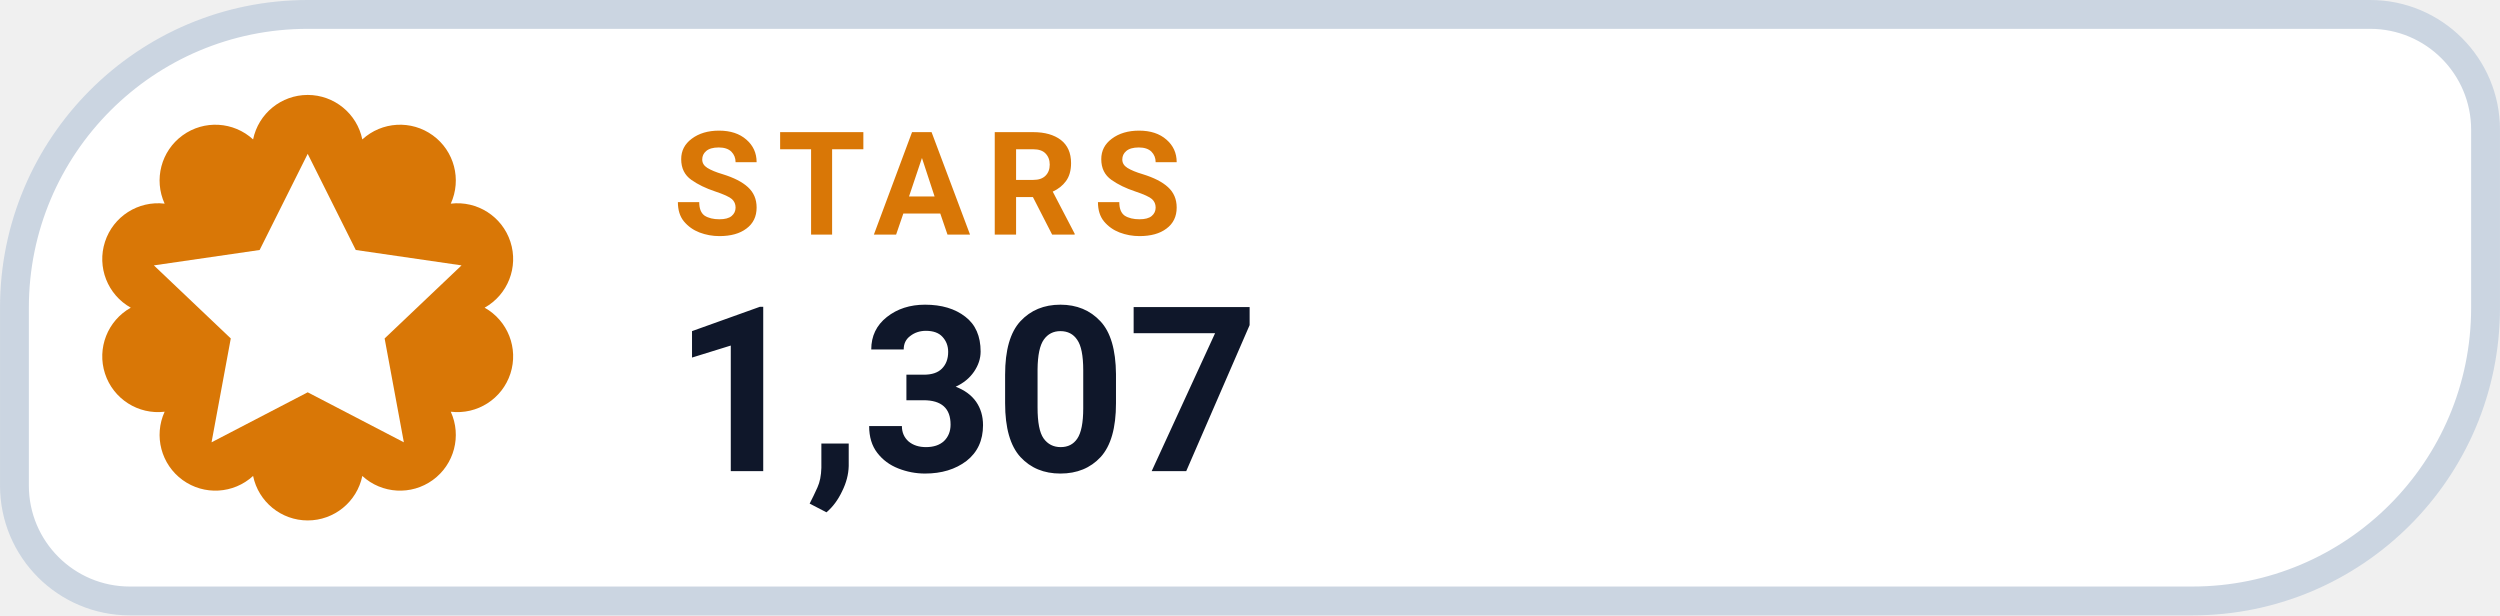
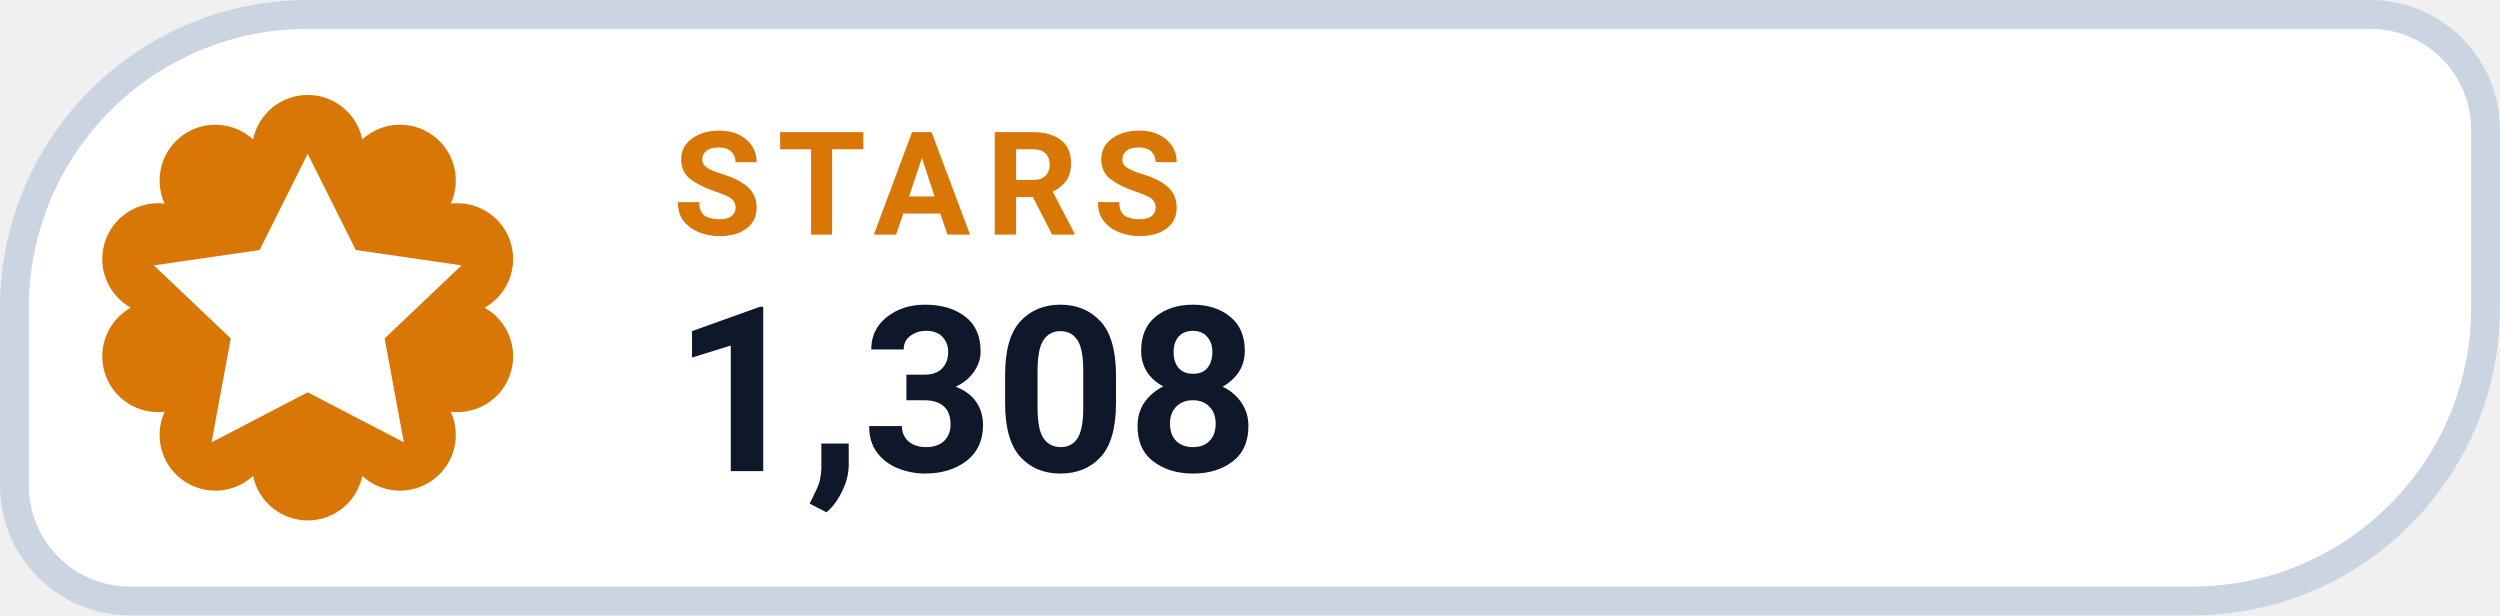
- <svg xmlns="http://www.w3.org/2000/svg" width="126" height="31.015" viewBox="0 0 130 32" role="img" aria-label="STARS 1,307">
+ <svg xmlns="http://www.w3.org/2000/svg" width="126" height="31.015" viewBox="0 0 130 32" role="img" aria-label="STARS 1,308">
  <path d="M 16.00 0.75 H 123.25 A 6.00 6.00 0 0 1 129.25 6.75 V 16.00 A 15.25 15.25 0 0 1 114.00 31.25 H 6.75 A 6.00 6.00 0 0 1 0.75 25.25 V 16.00 A 15.25 15.25 0 0 1 16.00 0.75 Z" fill="#FFFFFF" stroke="#CBD5E1" stroke-width="1.5" />
  <path d="M 13.16 7.25 A 2.90 2.90 0 0 1 18.84 7.25 A 2.90 2.90 0 0 1 23.44 10.59 A 2.90 2.90 0 0 1 25.20 16.00 A 2.90 2.90 0 0 1 23.44 21.41 A 2.90 2.90 0 0 1 18.84 24.75 A 2.90 2.90 0 0 1 13.16 24.75 A 2.90 2.90 0 0 1 8.56 21.41 A 2.90 2.90 0 0 1 6.80 16.00 A 2.90 2.90 0 0 1 8.56 10.59 A 2.90 2.90 0 0 1 13.16 7.25 Z" fill="#D97706" />
  <g transform="translate(16 16)" style="color:#FFFFFF;">
    <path d="M0 -8 l2.5 5 5.5 .8 -4 3.8 1 5.4 -5 -2.6 -5 2.6 1 -5.4 -4 -3.8 5.5 -.8 Z" fill="currentColor" />
  </g>
  <text x="35" y="12.2" fill="#D97706" font-family="-apple-system,BlinkMacSystemFont,'Segoe UI',Roboto,Helvetica,Arial,sans-serif" font-size="7.5" font-weight="700" letter-spacing=".8">STARS</text>
-   <text x="35" y="24.5" fill="#0F172A" font-family="-apple-system,BlinkMacSystemFont,'Segoe UI',Roboto,Helvetica,Arial,sans-serif" font-size="12" font-weight="750">1,307</text>
+   <text x="35" y="24.5" fill="#0F172A" font-family="-apple-system,BlinkMacSystemFont,'Segoe UI',Roboto,Helvetica,Arial,sans-serif" font-size="12" font-weight="750">1,308</text>
</svg>
